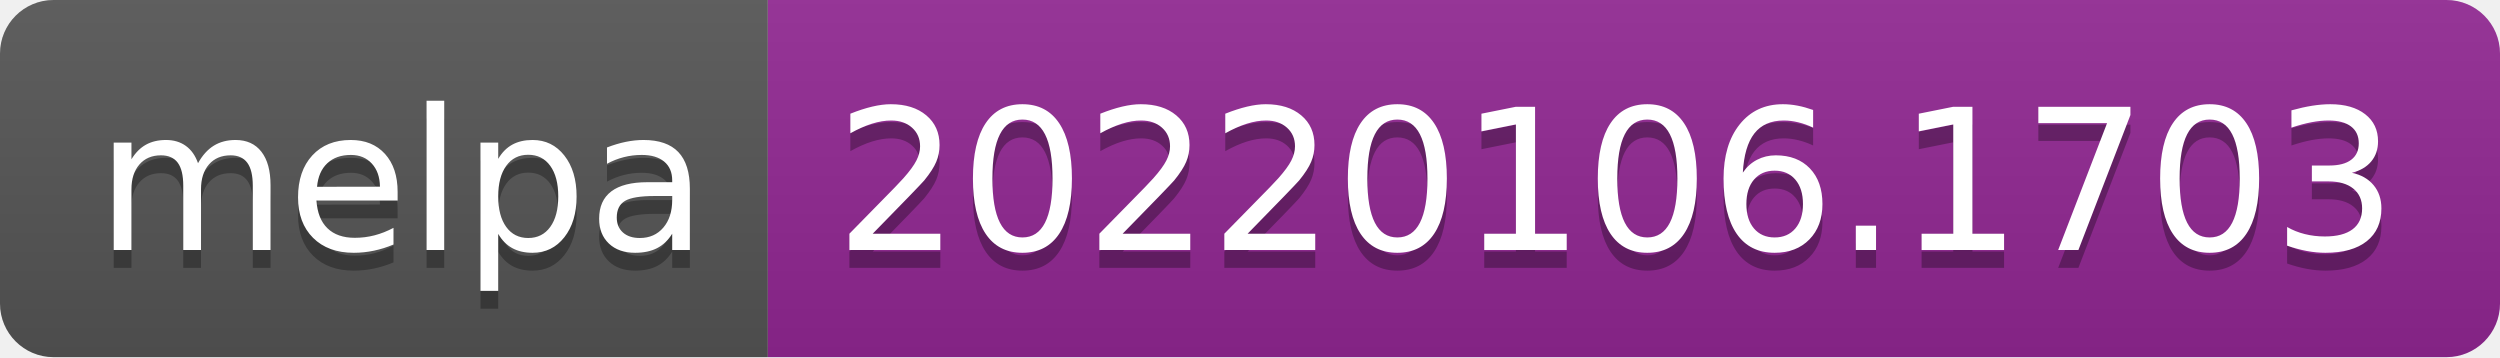
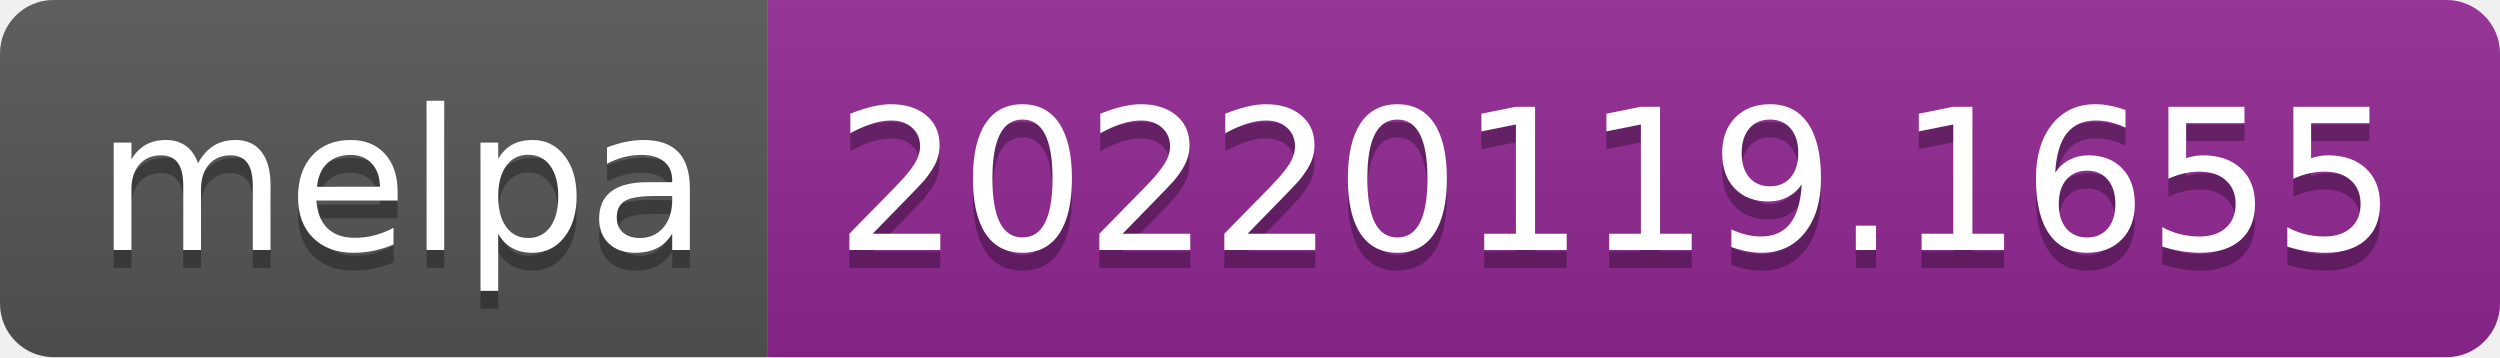
- <svg xmlns="http://www.w3.org/2000/svg" width="140" height="20" role="img" aria-label="melpa: 20220106.1703">
+ <svg xmlns="http://www.w3.org/2000/svg" width="140" height="20" role="img" aria-label="melpa: 20220119.1655">
  <linearGradient id="s" x2="0" y2="100%">
    <stop offset="0" stop-color="#bbb" stop-opacity=".1" />
    <stop offset="1" stop-opacity=".1" />
  </linearGradient>
  <clipPath id="r">
    <rect width="140" height="20" rx="3" fill="#fff" />
  </clipPath>
  <g clip-path="url(#r)">
    <rect width="43" height="20" fill="#555" />
    <rect x="43" width="97" height="20" fill="#922793" />
    <rect width="140" height="20" fill="url(#s)" />
  </g>
  <g fill="#fff" text-anchor="middle" font-family="Verdana,Geneva,DejaVu Sans,sans-serif" text-rendering="geometricPrecision" font-size="110">
    <text aria-hidden="true" x="225" y="150" fill="#010101" fill-opacity=".3" transform="scale(.1)" textLength="330">melpa</text>
    <text x="225" y="140" transform="scale(.1)" fill="#fff" textLength="330">melpa</text>
-     <text aria-hidden="true" x="905" y="150" fill="#010101" fill-opacity=".3" transform="scale(.1)" textLength="870">20220106.1703</text>
-     <text x="905" y="140" transform="scale(.1)" fill="#fff" textLength="870">20220106.1703</text>
+     <text aria-hidden="true" x="905" y="150" fill="#010101" fill-opacity=".3" transform="scale(.1)" textLength="870">20220119.1655</text>
+     <text x="905" y="140" transform="scale(.1)" fill="#fff" textLength="870">20220119.1655</text>
  </g>
</svg>
